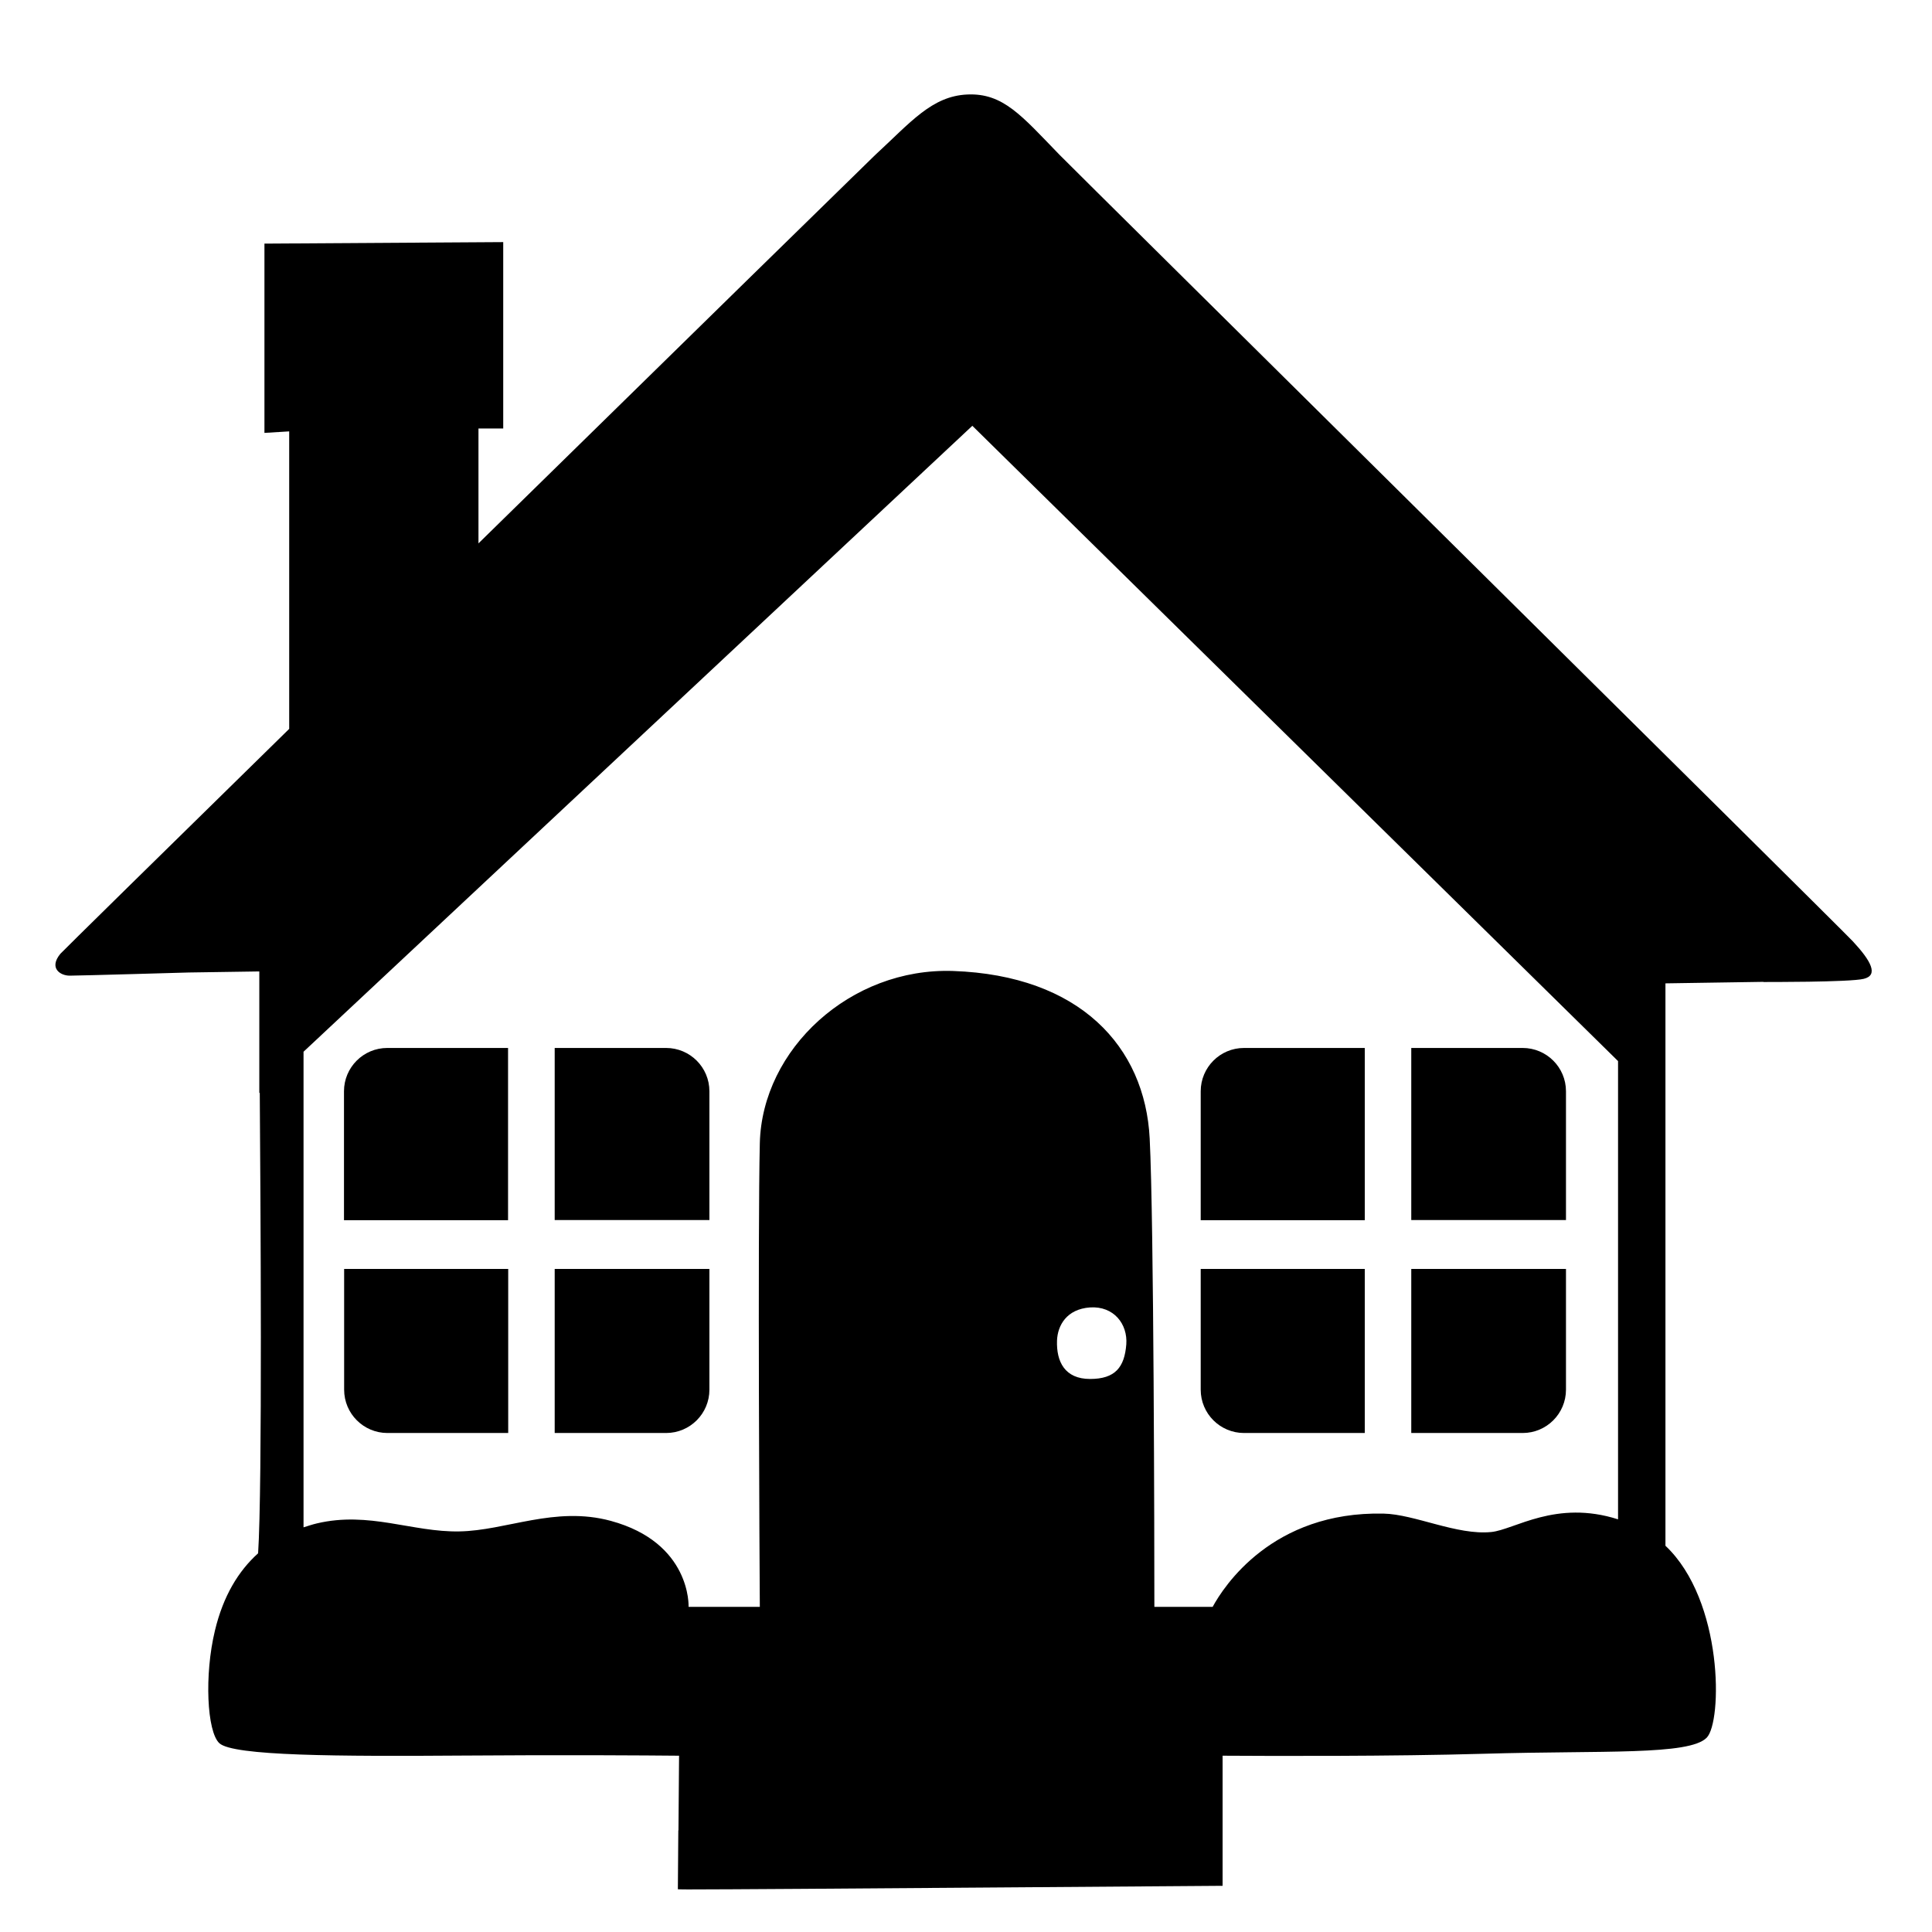
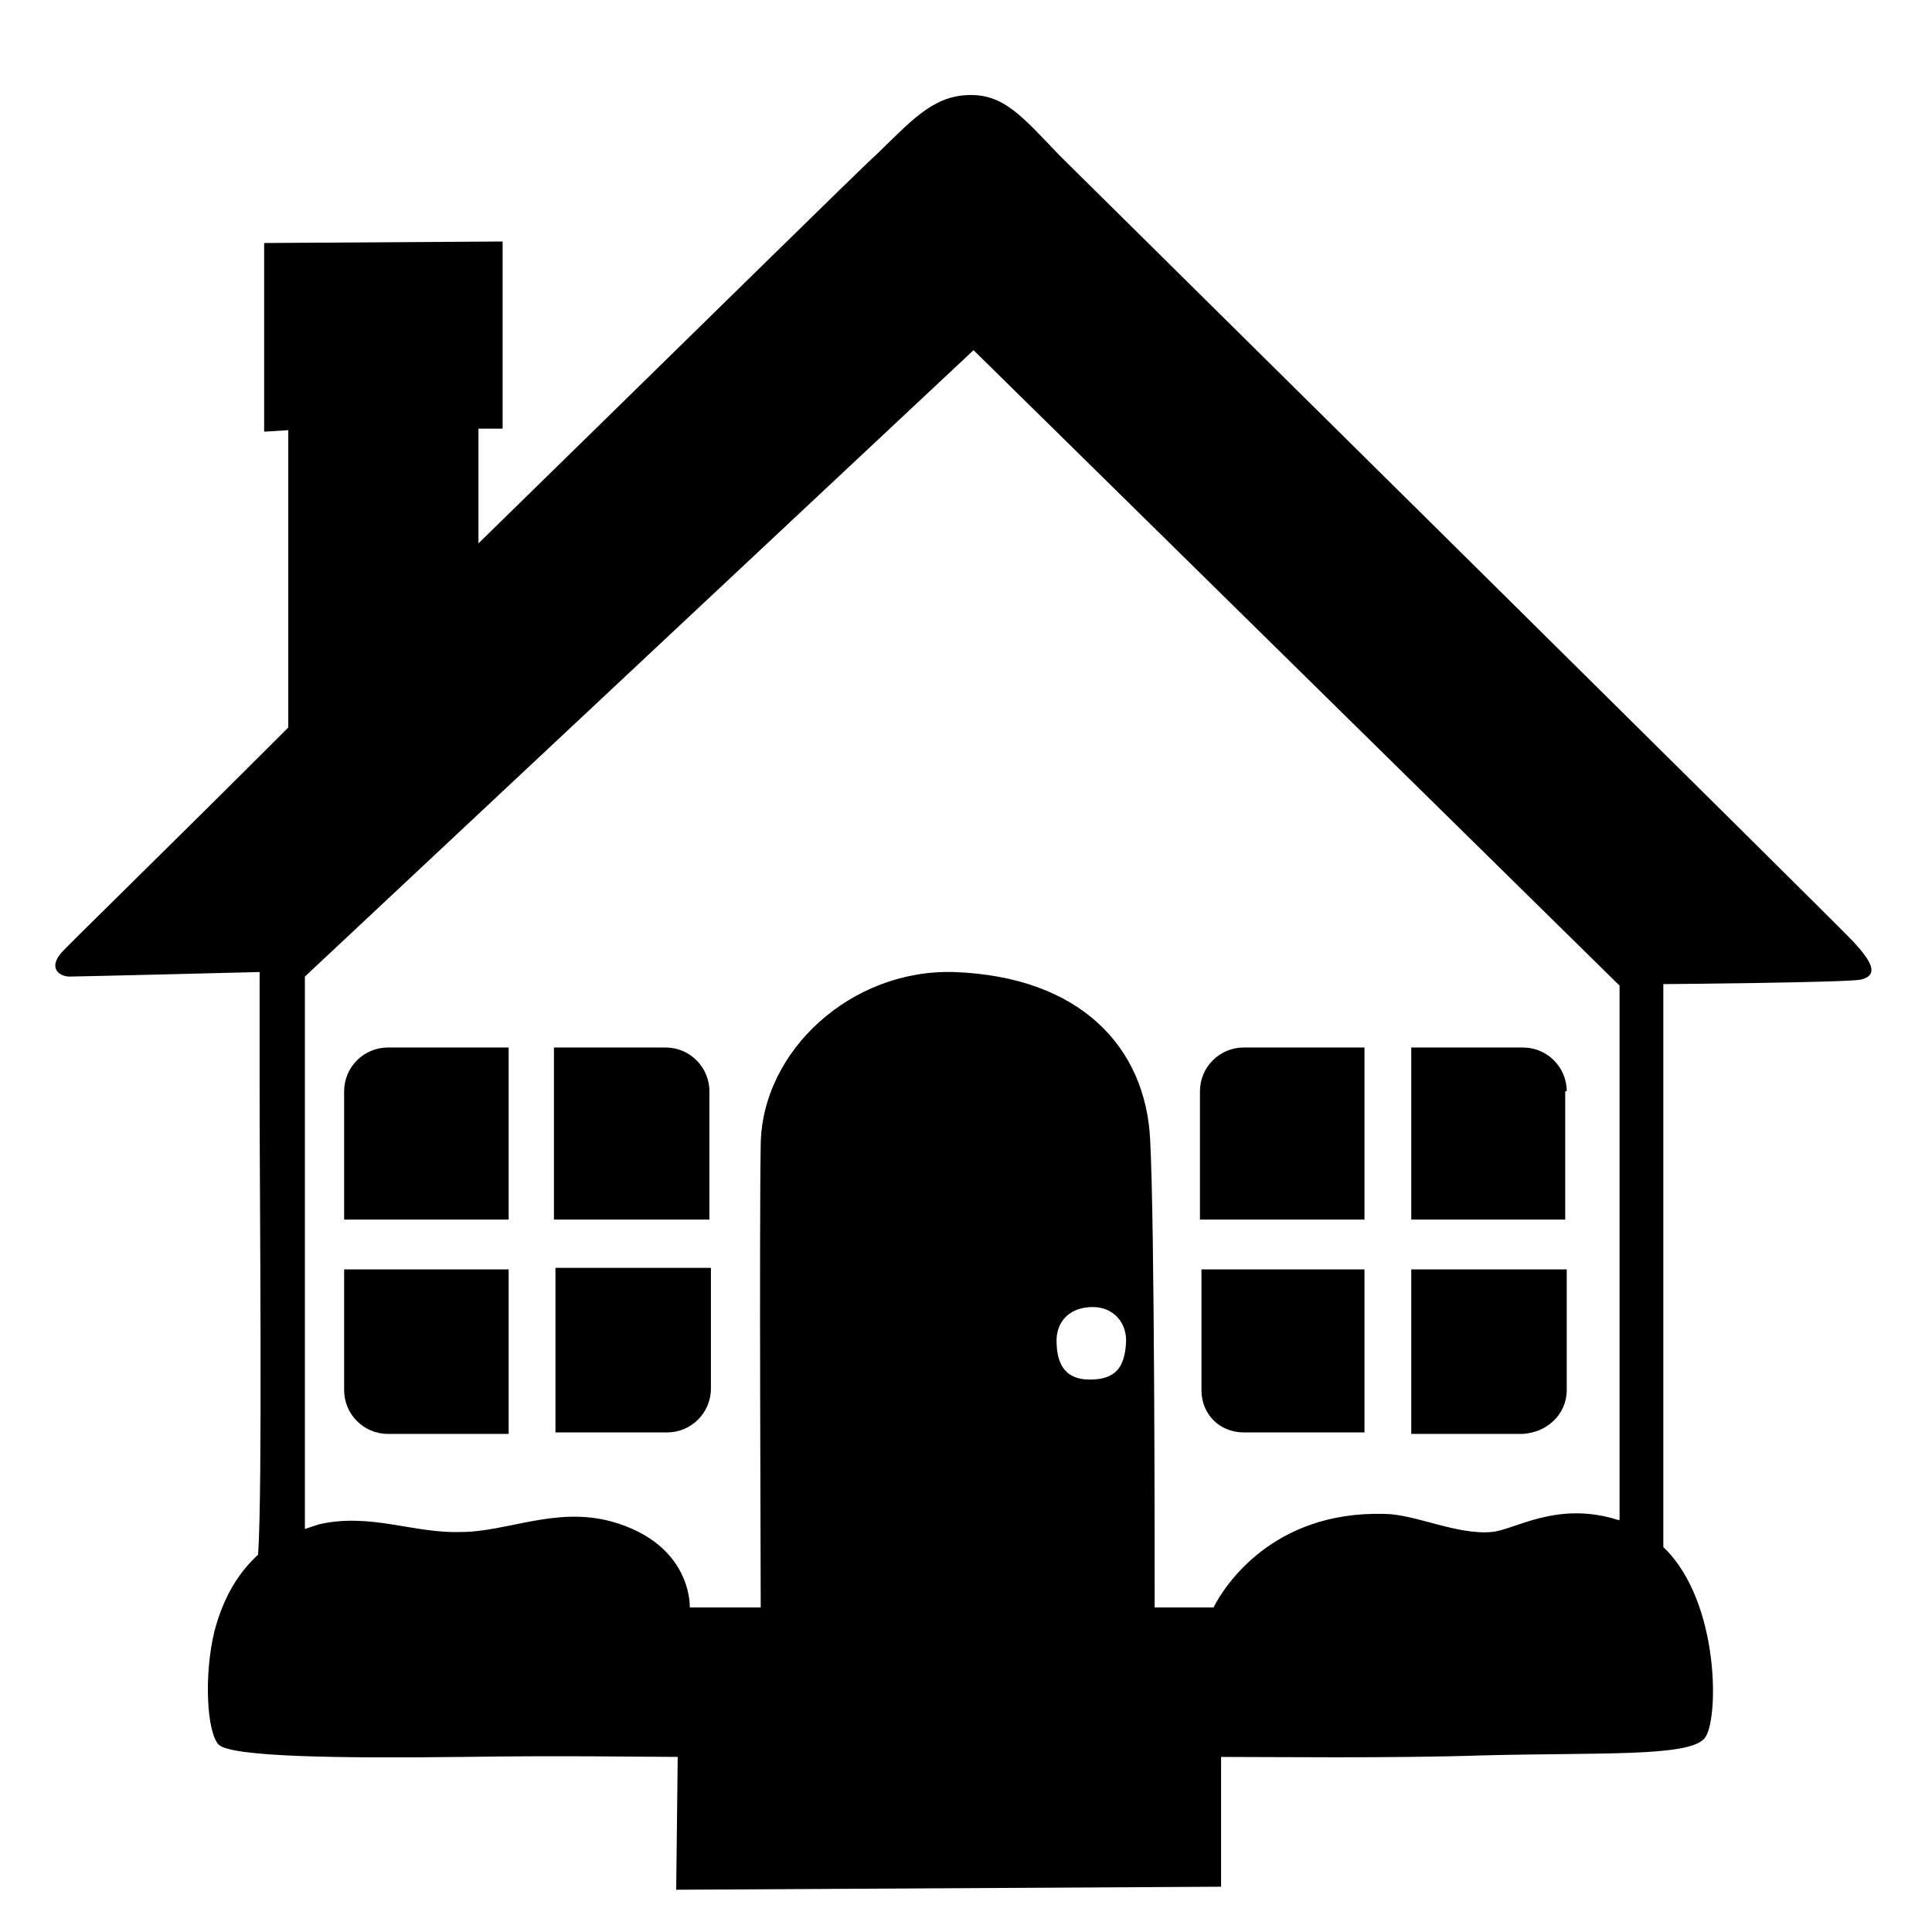
- <svg xmlns="http://www.w3.org/2000/svg" viewBox="0 0 128 128">
+ <svg xmlns="http://www.w3.org/2000/svg" style="enable-background:new 0 0 128 128;" viewBox="0 0 128 128">
  <g>
-     <path d="M122.75,62.36c-0.9-0.97-51.73-51.25-52.57-52.12c-2.5-2.58-3.72-4.08-6.08-3.98c-2.37,0.1-3.77,1.85-6.14,4.03 C57.62,10.61,44.77,23.19,31.7,36v-7.61h1.64V16.04l-15.82,0.1v12.54l1.64-0.1v19.71C10.66,56.62,4.12,63.05,4,63.19 c-0.78,0.95-0.01,1.45,0.62,1.45s7.89-0.21,7.89-0.21l4.67-0.07v8.06l0.03-0.03c0.05,6.89,0.18,26.17-0.11,30.52 c-1.3,1.17-2.31,2.82-2.86,5.12c-0.71,2.94-0.53,6.69,0.29,7.46c0.91,0.85,7.86,0.88,16.25,0.82c6.56-0.05,12.1-0.01,14.21,0.01 l-0.04,4.95h-0.01l-0.03,3.9h0.01c0,0,0.23,0.01,0.65,0.01c4.86,0,35.42-0.25,35.43-0.24v-8.62c3.18,0.02,11.19,0.05,17.35-0.13 c7.86-0.23,13.55,0.12,14.72-1.06c1.04-1.04,1.13-9.08-2.73-12.72V65.15l6.49-0.1l0.01,0.01c0,0,5.73,0.02,6.64-0.21 C124.47,64.61,123.97,63.67,122.75,62.36z M72.22,91.36c-1.67,0-2.24-1.14-2.19-2.55c0.04-0.99,0.63-2.08,2.19-2.19 c1.57-0.1,2.5,1.1,2.4,2.45C74.5,90.58,73.89,91.36,72.22,91.36z M107.2,100.66c-4.12-1.32-6.87,0.69-8.4,0.84 c-2.27,0.23-5.08-1.18-7.14-1.22c-7.38-0.16-10.59,4.84-11.32,6.18h-3.86c0-4.02-0.03-25.52-0.31-31.03 c-0.31-6.09-4.63-10.81-13.03-11.1c-6.79-0.23-12.65,5.17-12.8,11.41c-0.14,5.87-0.02,28.03,0,30.72h-4.71l-0.01-0.01 c0,0,0.19-4.24-5.16-5.69c-3.7-1-6.92,0.65-10.03,0.7c-3.11,0.06-5.98-1.35-9.44-0.53c-0.3,0.07-0.59,0.17-0.88,0.26V69.68 l44.31-41.47L107.2,70.3V100.66z" />
-     <path d="M103.75,72.3c0-1.59-1.29-2.87-2.87-2.87H93.5v11.4h10.25V72.3z" />
-     <path d="M90.42,80.83v-11.4h-8c-1.59,0-2.87,1.29-2.87,2.87v8.54h10.87V80.83z" />
-     <path d="M82.42,94.94h8V84.07H79.55v8C79.55,93.66,80.84,94.94,82.42,94.94z" />
-     <path d="M103.75,92.07v-8H93.5v10.87h7.38C102.47,94.94,103.75,93.65,103.75,92.07z" />
-     <path d="M44.13,69.43h-7.38v11.4H47V72.3C47,70.71,45.71,69.43,44.13,69.43z" />
-     <path d="M33.66,80.83v-11.4h-8c-1.59,0-2.87,1.29-2.87,2.87v8.54h10.87V80.83z" />
-     <path d="M22.8,84.07v8c0,1.59,1.29,2.87,2.87,2.87h8V84.07h-0.01H22.8z" />
-     <path d="M36.75,94.94h7.38c1.59,0,2.87-1.29,2.87-2.87v-8H36.75V94.94z" />
+     <path d="M122.8,62.4c-0.9-1-51.7-51.2-52.6-52.1c-2.5-2.6-3.7-4.1-6.1-4c-2.4,0.1-3.8,1.8-6.1,4C57.6,10.6,44.8,23.2,31.7,36v-7.6 h1.6V16l-15.8,0.1v12.5l1.6-0.1v19.7C10.7,56.6,4.1,63,4,63.2c-0.8,1,0,1.5,0.6,1.5s12.6-0.3,12.6-0.3v8.1l0,0 c0,6.9,0.2,26.2-0.1,30.5c-1.3,1.2-2.3,2.8-2.9,5.1c-0.7,2.9-0.5,6.7,0.3,7.5c0.9,0.8,7.9,0.9,16.2,0.8c6.6-0.1,12.1,0,14.2,0 l-0.1,8.8h0c0,0,36.1-0.2,36.1-0.2v-8.6c3.2,0,11.2,0.1,17.3-0.1c7.9-0.2,13.6,0.1,14.7-1.1c1-1,1.1-9.1-2.7-12.7V65.2 c0,0,12.2-0.1,13.1-0.3C124.5,64.6,124,63.7,122.8,62.4z M72.2,91.4c-1.7,0-2.2-1.1-2.2-2.6c0-1,0.6-2.1,2.2-2.2 c1.6-0.1,2.5,1.1,2.4,2.4C74.5,90.6,73.9,91.4,72.2,91.4z M107.2,100.7c-4.1-1.3-6.9,0.7-8.4,0.8c-2.3,0.2-5.1-1.2-7.1-1.2 c-7.4-0.2-10.6,4.8-11.3,6.2h-3.9c0-4,0-25.5-0.3-31c-0.3-6.1-4.6-10.8-13-11.1c-6.8-0.2-12.7,5.2-12.8,11.4c-0.1,5.9,0,28,0,30.7 h-4.7l0,0c0,0,0.2-4.2-5.2-5.7c-3.7-1-6.9,0.7-10,0.7c-3.1,0.1-6-1.3-9.4-0.5c-0.3,0.1-0.6,0.2-0.9,0.3V64.7l44.3-41.5l42.8,42.1 V100.7z" />
+     <path d="M103.8,72.3c0-1.6-1.3-2.9-2.9-2.9h-7.4v11.4h10.2V72.3z" />
+     <path d="M90.4,80.8V69.4h-8c-1.6,0-2.9,1.3-2.9,2.9v8.5L90.4,80.8L90.4,80.8z" />
+     <path d="M82.4,94.9h8V84.1H79.6v8C79.6,93.7,80.8,94.9,82.4,94.9z" />
+     <path d="M103.8,92.1v-8H93.5v10.9h7.4C102.5,94.9,103.8,93.7,103.8,92.1z" />
+     <path d="M44.1,69.4h-7.4v11.4H47v-8.5C47,70.7,45.7,69.4,44.1,69.4z" />
+     <path d="M33.7,80.8V69.4h-8c-1.6,0-2.9,1.3-2.9,2.9v8.5L33.7,80.8L33.7,80.8z" />
+     <path d="M22.8,84.1v8c0,1.6,1.3,2.9,2.9,2.9h8V84.1h0H22.8z" />
+     <path d="M36.8,94.9h7.4c1.6,0,2.9-1.3,2.9-2.9v-8H36.8V94.9z" />
  </g>
</svg>
